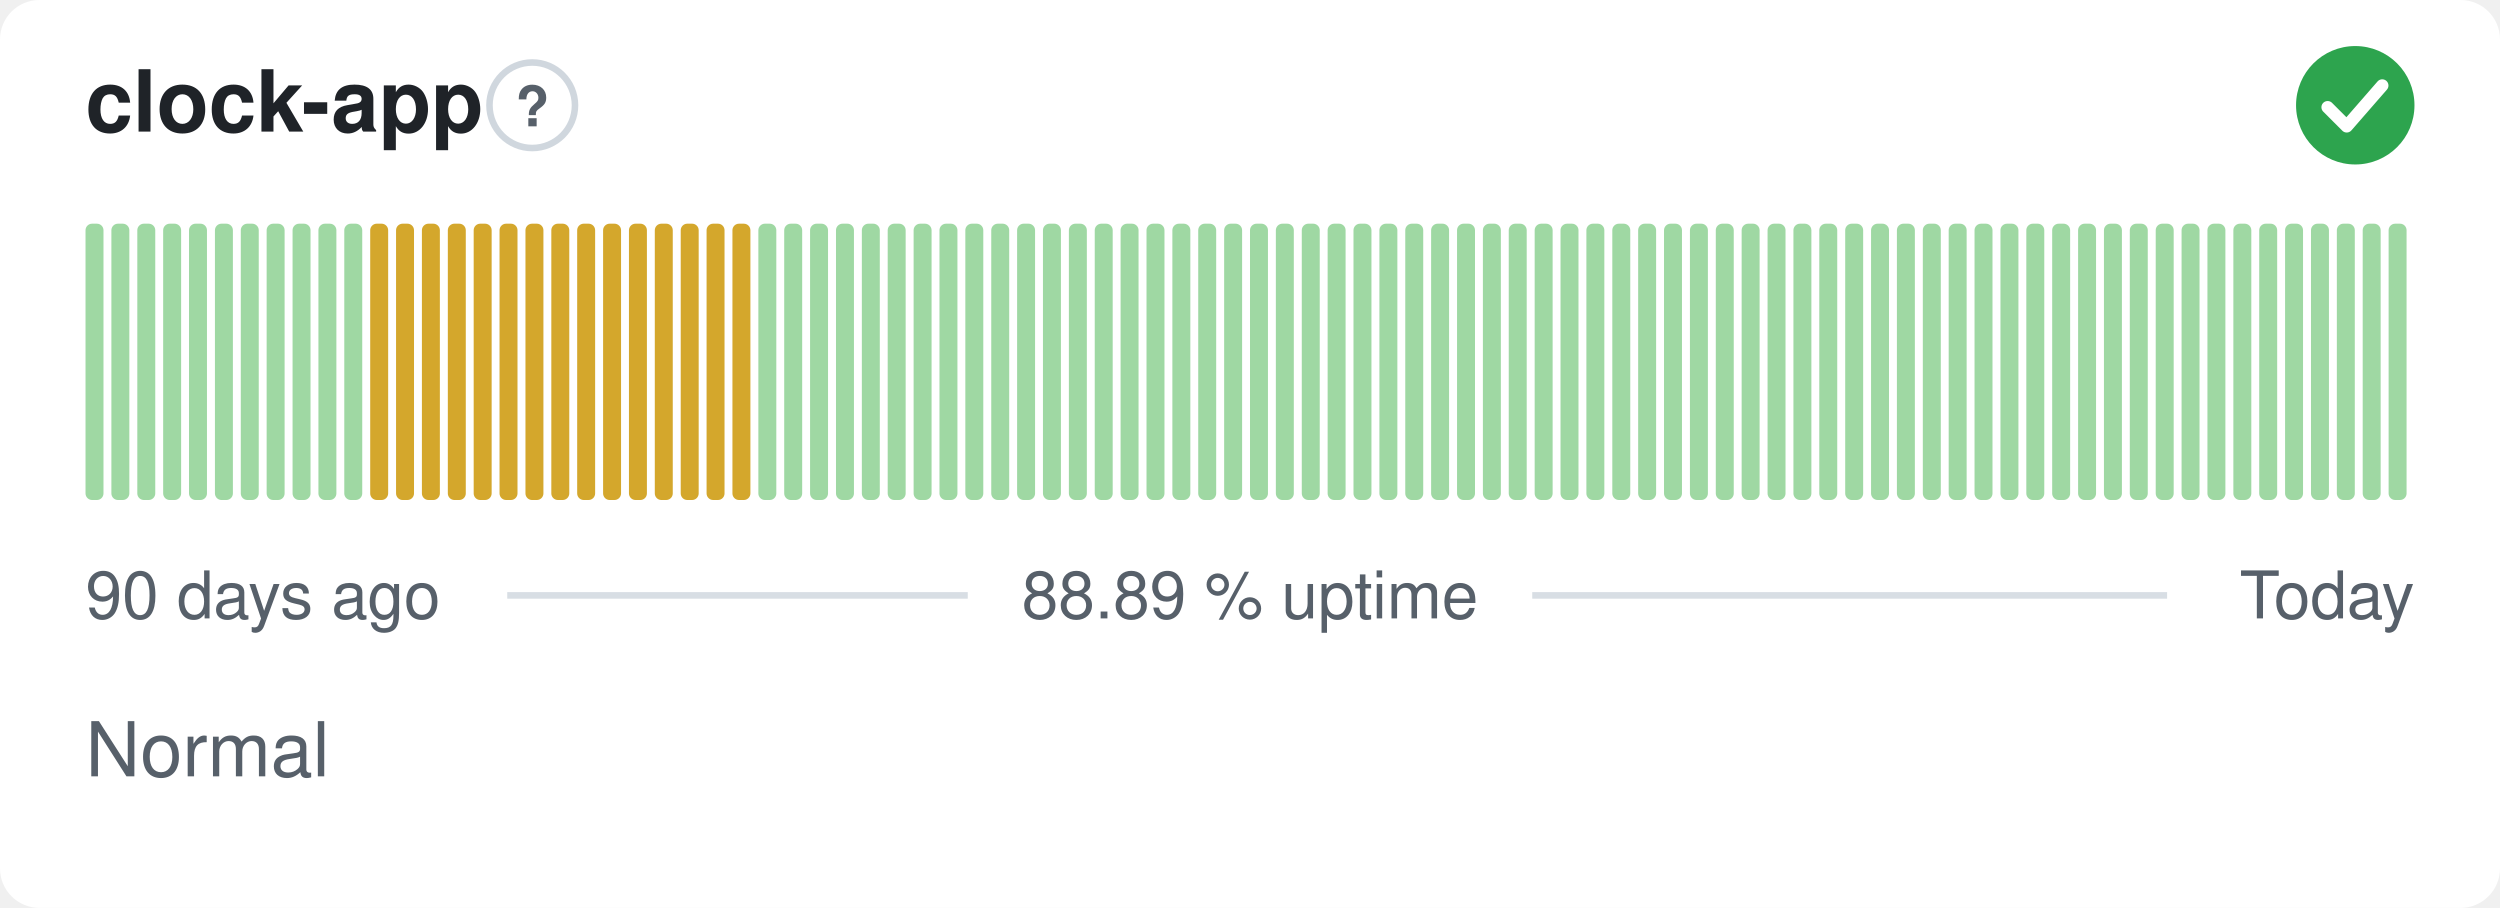
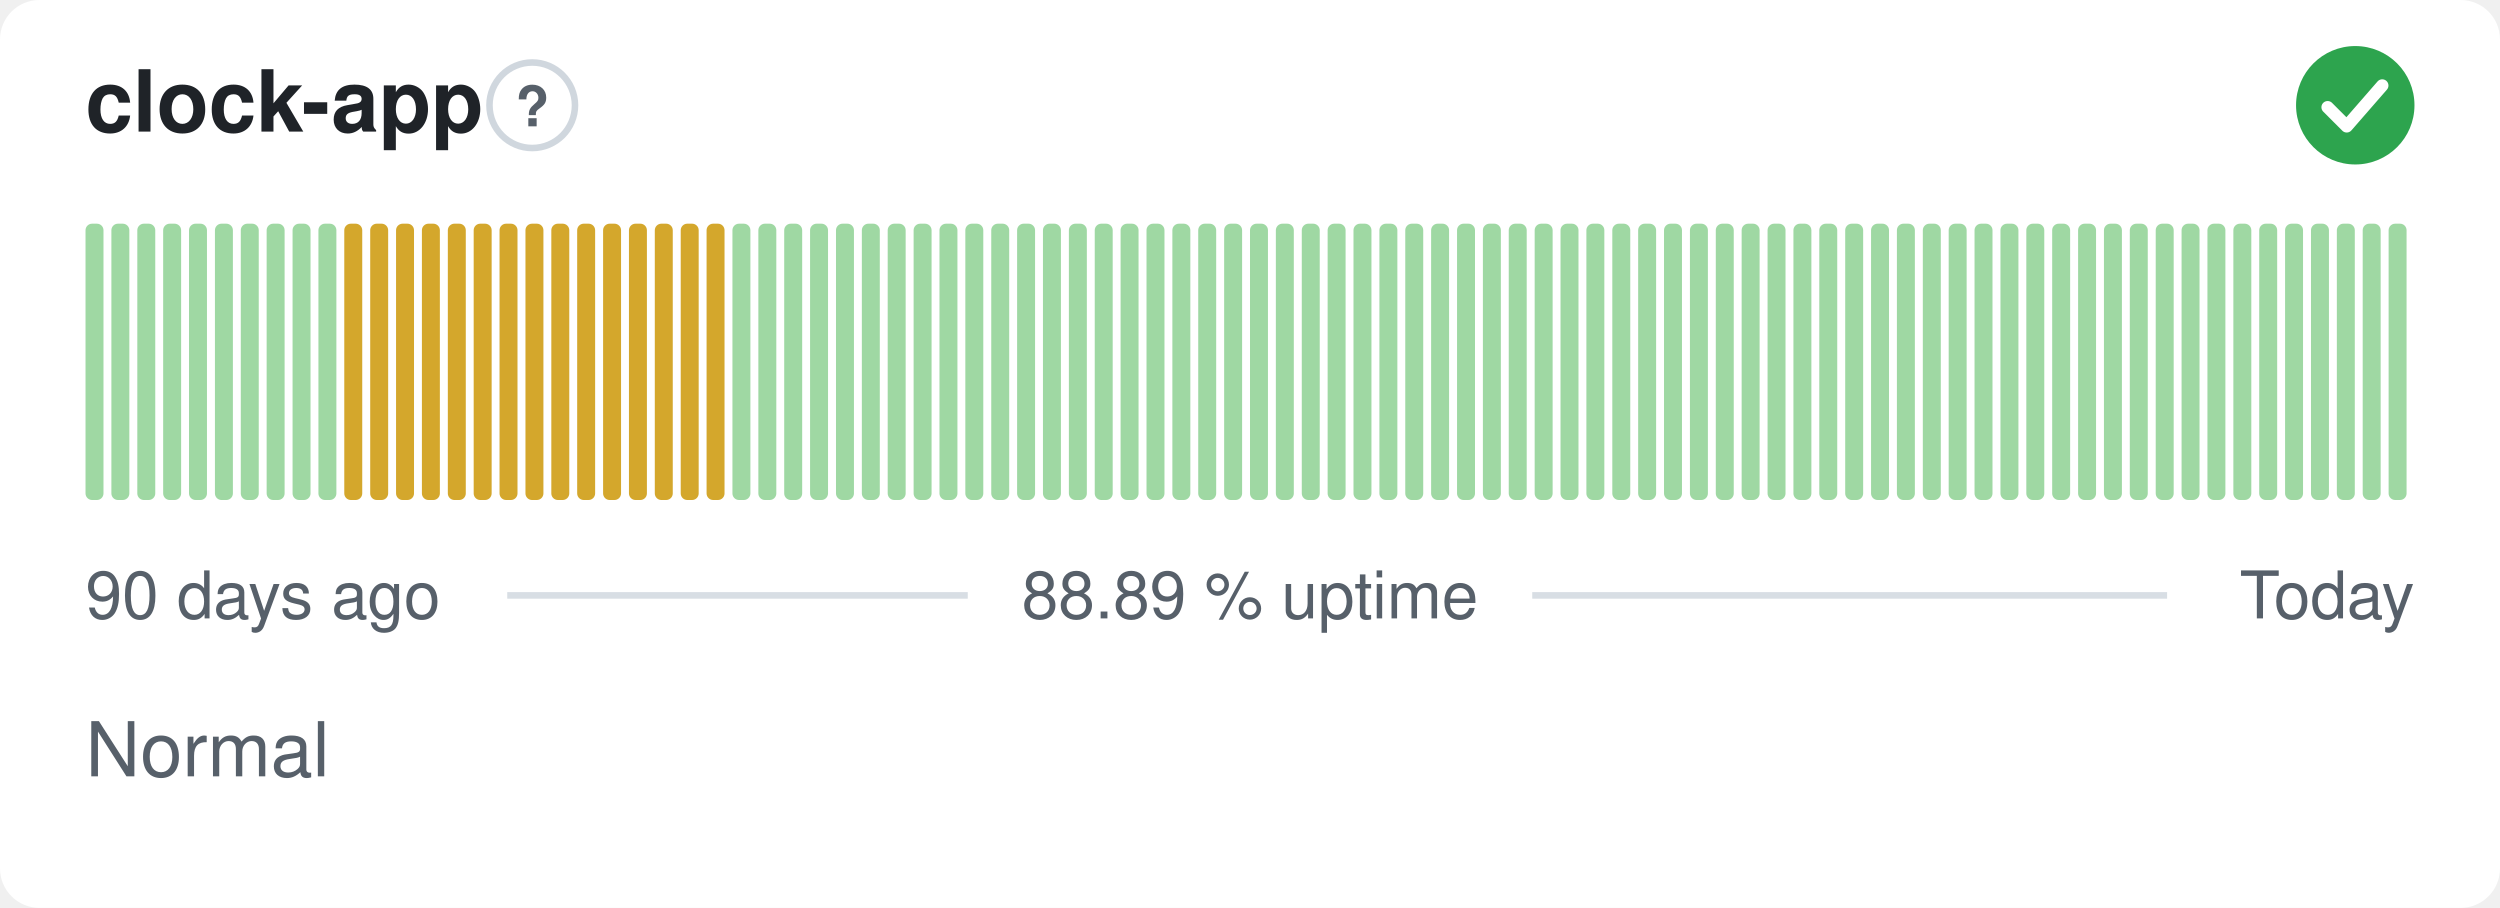
<svg xmlns="http://www.w3.org/2000/svg" width="380" height="138" viewBox="0 0 380 138" role="img" aria-label="clock-app: Normal, 88.89 % uptime over the last 90 days" font-family="-apple-system,BlinkMacSystemFont,'Segoe UI',Helvetica,Arial,sans-serif">
  <style>
    @media (prefers-color-scheme: dark) {
      .bg { fill: #0d1117 }
      .title { fill: #e6edf3 }
      .muted { fill: #8b949e }
      .hint { stroke: #30363d }
      .rule { stroke: #30363d }
      .nodata { fill: #21262d }
    }
  </style>
  <rect class="bg" width="380" height="138" rx="6" fill="#ffffff" />
  <text class="title" x="13" y="20" font-size="13" font-weight="600" fill="#1f2328">clock-app</text>
  <circle class="hint" cx="80.9" cy="16" r="6.5" fill="none" stroke="#d0d7de" stroke-width="1" />
  <text class="muted" x="80.9" y="19.2" text-anchor="middle" font-size="8.5" font-weight="700" fill="#57606a">?</text>
  <circle cx="358" cy="16" r="9" fill="#2da44e" />
  <path d="M353.80 16.30l2.90 2.90 5.40 -6.20" fill="none" stroke="#fff" stroke-width="1.89" stroke-linecap="round" stroke-linejoin="round" />
  <rect x="13.00" y="34.00" width="2.73" height="42.00" rx="1" fill="#9fd8a3" />
  <rect x="16.93" y="34.00" width="2.73" height="42.00" rx="1" fill="#9fd8a3" />
  <rect x="20.87" y="34.00" width="2.73" height="42.00" rx="1" fill="#9fd8a3" />
  <rect x="24.80" y="34.00" width="2.73" height="42.00" rx="1" fill="#9fd8a3" />
  <rect x="28.73" y="34.00" width="2.73" height="42.00" rx="1" fill="#9fd8a3" />
  <rect x="32.67" y="34.00" width="2.73" height="42.00" rx="1" fill="#9fd8a3" />
  <rect x="36.60" y="34.00" width="2.73" height="42.00" rx="1" fill="#9fd8a3" />
  <rect x="40.53" y="34.00" width="2.73" height="42.00" rx="1" fill="#9fd8a3" />
  <rect x="44.47" y="34.00" width="2.73" height="42.00" rx="1" fill="#9fd8a3" />
  <rect x="48.40" y="34.00" width="2.73" height="42.00" rx="1" fill="#9fd8a3" />
-   <rect x="52.33" y="34.00" width="2.73" height="42.00" rx="1" fill="#9fd8a3" />
+   <rect x="52.33" y="34.00" width="2.73" height="42.00" rx="1" fill="#d4a72c" />
  <rect x="56.27" y="34.00" width="2.73" height="42.00" rx="1" fill="#d4a72c" />
  <rect x="60.20" y="34.00" width="2.73" height="42.00" rx="1" fill="#d4a72c" />
  <rect x="64.13" y="34.00" width="2.73" height="42.00" rx="1" fill="#d4a72c" />
  <rect x="68.07" y="34.00" width="2.73" height="42.00" rx="1" fill="#d4a72c" />
  <rect x="72.00" y="34.00" width="2.73" height="42.00" rx="1" fill="#d4a72c" />
  <rect x="75.93" y="34.00" width="2.73" height="42.00" rx="1" fill="#d4a72c" />
  <rect x="79.87" y="34.00" width="2.73" height="42.00" rx="1" fill="#d4a72c" />
  <rect x="83.80" y="34.00" width="2.73" height="42.00" rx="1" fill="#d4a72c" />
  <rect x="87.73" y="34.00" width="2.73" height="42.00" rx="1" fill="#d4a72c" />
  <rect x="91.67" y="34.00" width="2.73" height="42.00" rx="1" fill="#d4a72c" />
  <rect x="95.60" y="34.00" width="2.73" height="42.00" rx="1" fill="#d4a72c" />
  <rect x="99.53" y="34.00" width="2.73" height="42.00" rx="1" fill="#d4a72c" />
  <rect x="103.47" y="34.00" width="2.73" height="42.00" rx="1" fill="#d4a72c" />
  <rect x="107.40" y="34.00" width="2.73" height="42.00" rx="1" fill="#d4a72c" />
-   <rect x="111.33" y="34.00" width="2.73" height="42.00" rx="1" fill="#d4a72c" />
+   <rect x="111.33" y="34.00" width="2.73" height="42.00" rx="1" fill="#9fd8a3" />
  <rect x="115.27" y="34.00" width="2.73" height="42.00" rx="1" fill="#9fd8a3" />
  <rect x="119.20" y="34.00" width="2.73" height="42.00" rx="1" fill="#9fd8a3" />
  <rect x="123.13" y="34.00" width="2.73" height="42.00" rx="1" fill="#9fd8a3" />
  <rect x="127.07" y="34.00" width="2.73" height="42.00" rx="1" fill="#9fd8a3" />
  <rect x="131.00" y="34.00" width="2.73" height="42.00" rx="1" fill="#9fd8a3" />
  <rect x="134.93" y="34.00" width="2.73" height="42.00" rx="1" fill="#9fd8a3" />
  <rect x="138.87" y="34.00" width="2.73" height="42.00" rx="1" fill="#9fd8a3" />
  <rect x="142.80" y="34.00" width="2.73" height="42.00" rx="1" fill="#9fd8a3" />
  <rect x="146.73" y="34.00" width="2.73" height="42.00" rx="1" fill="#9fd8a3" />
  <rect x="150.67" y="34.00" width="2.73" height="42.00" rx="1" fill="#9fd8a3" />
  <rect x="154.60" y="34.00" width="2.73" height="42.00" rx="1" fill="#9fd8a3" />
  <rect x="158.53" y="34.00" width="2.73" height="42.00" rx="1" fill="#9fd8a3" />
  <rect x="162.47" y="34.00" width="2.73" height="42.00" rx="1" fill="#9fd8a3" />
  <rect x="166.40" y="34.00" width="2.73" height="42.00" rx="1" fill="#9fd8a3" />
  <rect x="170.33" y="34.00" width="2.73" height="42.00" rx="1" fill="#9fd8a3" />
  <rect x="174.27" y="34.00" width="2.73" height="42.00" rx="1" fill="#9fd8a3" />
  <rect x="178.20" y="34.00" width="2.73" height="42.00" rx="1" fill="#9fd8a3" />
  <rect x="182.13" y="34.00" width="2.73" height="42.00" rx="1" fill="#9fd8a3" />
  <rect x="186.07" y="34.00" width="2.73" height="42.00" rx="1" fill="#9fd8a3" />
  <rect x="190.00" y="34.00" width="2.73" height="42.00" rx="1" fill="#9fd8a3" />
  <rect x="193.93" y="34.00" width="2.73" height="42.00" rx="1" fill="#9fd8a3" />
  <rect x="197.87" y="34.00" width="2.73" height="42.00" rx="1" fill="#9fd8a3" />
  <rect x="201.80" y="34.00" width="2.73" height="42.00" rx="1" fill="#9fd8a3" />
  <rect x="205.73" y="34.00" width="2.73" height="42.00" rx="1" fill="#9fd8a3" />
  <rect x="209.67" y="34.00" width="2.73" height="42.00" rx="1" fill="#9fd8a3" />
  <rect x="213.60" y="34.00" width="2.73" height="42.00" rx="1" fill="#9fd8a3" />
  <rect x="217.53" y="34.00" width="2.73" height="42.00" rx="1" fill="#9fd8a3" />
  <rect x="221.47" y="34.00" width="2.73" height="42.00" rx="1" fill="#9fd8a3" />
  <rect x="225.40" y="34.00" width="2.73" height="42.00" rx="1" fill="#9fd8a3" />
  <rect x="229.33" y="34.00" width="2.73" height="42.00" rx="1" fill="#9fd8a3" />
  <rect x="233.27" y="34.00" width="2.73" height="42.00" rx="1" fill="#9fd8a3" />
  <rect x="237.20" y="34.00" width="2.73" height="42.00" rx="1" fill="#9fd8a3" />
  <rect x="241.13" y="34.00" width="2.73" height="42.00" rx="1" fill="#9fd8a3" />
  <rect x="245.07" y="34.00" width="2.73" height="42.00" rx="1" fill="#9fd8a3" />
  <rect x="249.00" y="34.00" width="2.73" height="42.00" rx="1" fill="#9fd8a3" />
  <rect x="252.93" y="34.00" width="2.73" height="42.00" rx="1" fill="#9fd8a3" />
  <rect x="256.87" y="34.00" width="2.73" height="42.00" rx="1" fill="#9fd8a3" />
  <rect x="260.80" y="34.00" width="2.73" height="42.00" rx="1" fill="#9fd8a3" />
  <rect x="264.73" y="34.00" width="2.73" height="42.00" rx="1" fill="#9fd8a3" />
  <rect x="268.67" y="34.00" width="2.73" height="42.00" rx="1" fill="#9fd8a3" />
  <rect x="272.60" y="34.00" width="2.73" height="42.00" rx="1" fill="#9fd8a3" />
  <rect x="276.53" y="34.00" width="2.73" height="42.00" rx="1" fill="#9fd8a3" />
  <rect x="280.47" y="34.00" width="2.73" height="42.00" rx="1" fill="#9fd8a3" />
  <rect x="284.40" y="34.00" width="2.73" height="42.00" rx="1" fill="#9fd8a3" />
  <rect x="288.33" y="34.00" width="2.73" height="42.00" rx="1" fill="#9fd8a3" />
  <rect x="292.27" y="34.00" width="2.73" height="42.00" rx="1" fill="#9fd8a3" />
  <rect x="296.20" y="34.00" width="2.73" height="42.00" rx="1" fill="#9fd8a3" />
  <rect x="300.13" y="34.00" width="2.73" height="42.00" rx="1" fill="#9fd8a3" />
  <rect x="304.07" y="34.00" width="2.73" height="42.00" rx="1" fill="#9fd8a3" />
  <rect x="308.00" y="34.00" width="2.73" height="42.00" rx="1" fill="#9fd8a3" />
  <rect x="311.93" y="34.00" width="2.73" height="42.00" rx="1" fill="#9fd8a3" />
  <rect x="315.87" y="34.00" width="2.73" height="42.00" rx="1" fill="#9fd8a3" />
  <rect x="319.80" y="34.00" width="2.73" height="42.00" rx="1" fill="#9fd8a3" />
  <rect x="323.73" y="34.00" width="2.73" height="42.00" rx="1" fill="#9fd8a3" />
  <rect x="327.67" y="34.00" width="2.73" height="42.00" rx="1" fill="#9fd8a3" />
  <rect x="331.60" y="34.00" width="2.73" height="42.00" rx="1" fill="#9fd8a3" />
  <rect x="335.53" y="34.00" width="2.73" height="42.00" rx="1" fill="#9fd8a3" />
  <rect x="339.47" y="34.00" width="2.73" height="42.00" rx="1" fill="#9fd8a3" />
  <rect x="343.40" y="34.00" width="2.73" height="42.00" rx="1" fill="#9fd8a3" />
  <rect x="347.33" y="34.00" width="2.73" height="42.00" rx="1" fill="#9fd8a3" />
  <rect x="351.27" y="34.00" width="2.73" height="42.00" rx="1" fill="#9fd8a3" />
  <rect x="355.20" y="34.00" width="2.73" height="42.00" rx="1" fill="#9fd8a3" />
  <rect x="359.13" y="34.00" width="2.73" height="42.00" rx="1" fill="#9fd8a3" />
  <rect x="363.07" y="34.00" width="2.73" height="42.00" rx="1" fill="#9fd8a3" />
  <text class="muted" x="13" y="94" font-size="10" fill="#57606a">90 days ago</text>
  <text class="muted" x="190" y="94" text-anchor="middle" font-size="10" fill="#57606a">88.89 % uptime</text>
  <text class="muted" x="367" y="94" text-anchor="end" font-size="10" fill="#57606a">Today</text>
  <line class="rule" x1="77.1" y1="90.5" x2="147.1" y2="90.5" stroke="#d8dee4" stroke-width="1" />
  <line class="rule" x1="232.9" y1="90.5" x2="329.4" y2="90.5" stroke="#d8dee4" stroke-width="1" />
  <text class="muted" x="13" y="118" font-size="11.5" fill="#57606a">Normal</text>
</svg>
